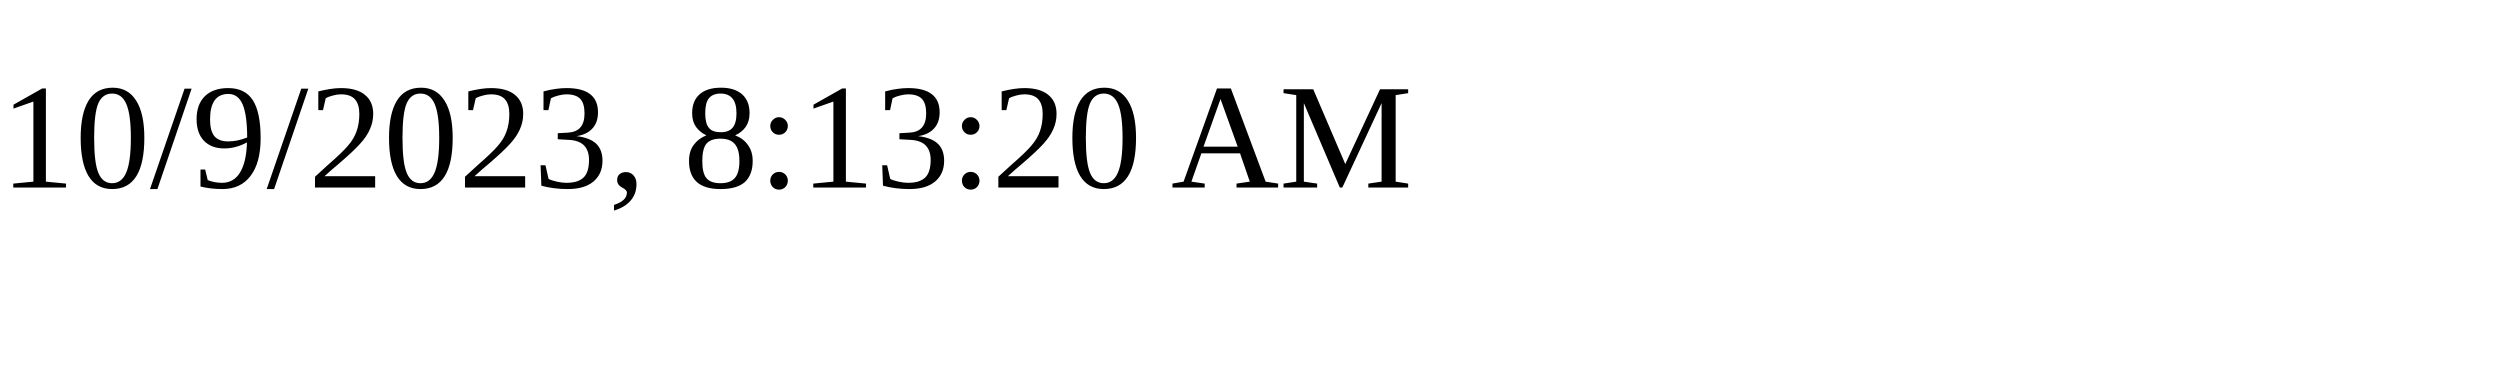
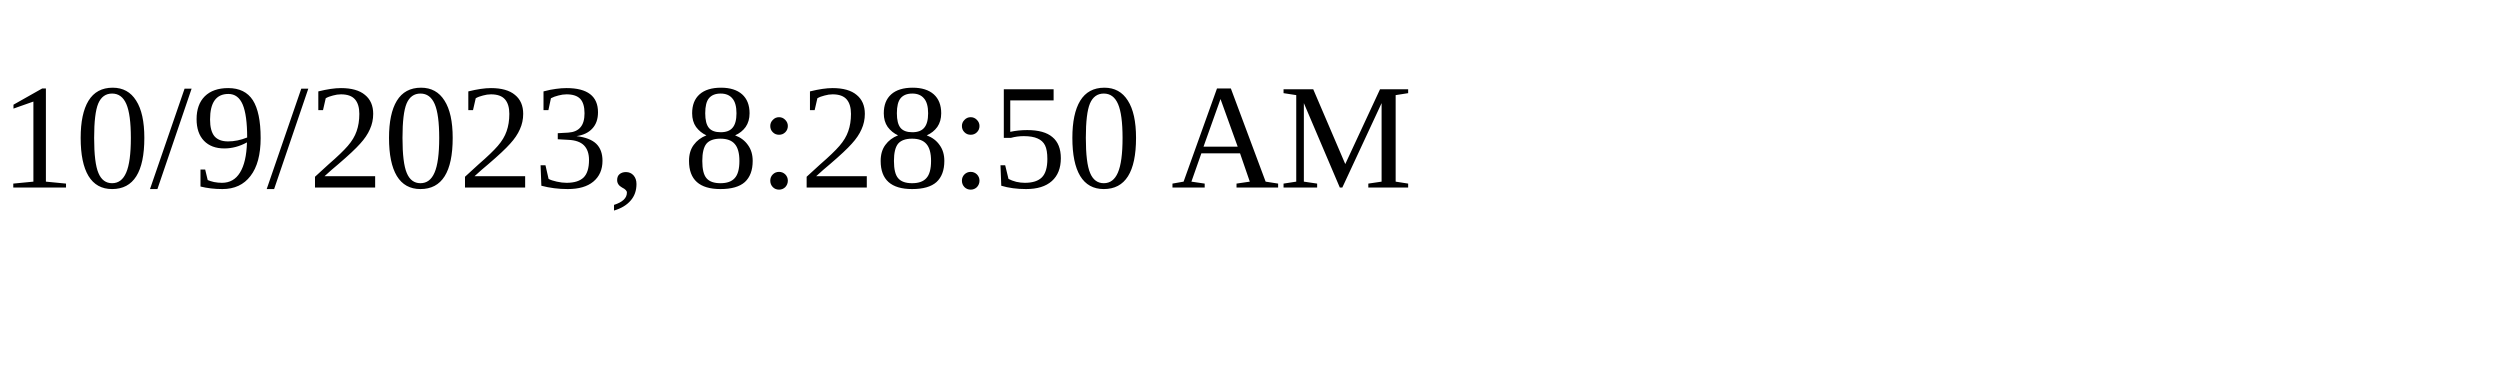
<svg xmlns="http://www.w3.org/2000/svg" height="30" width="200">
-   <text x="0" y="15">10/9/2023, 8:13:20 AM</text>
+   <text x="0" y="15">10/9/2023, 8:28:50 AM</text>
</svg>
